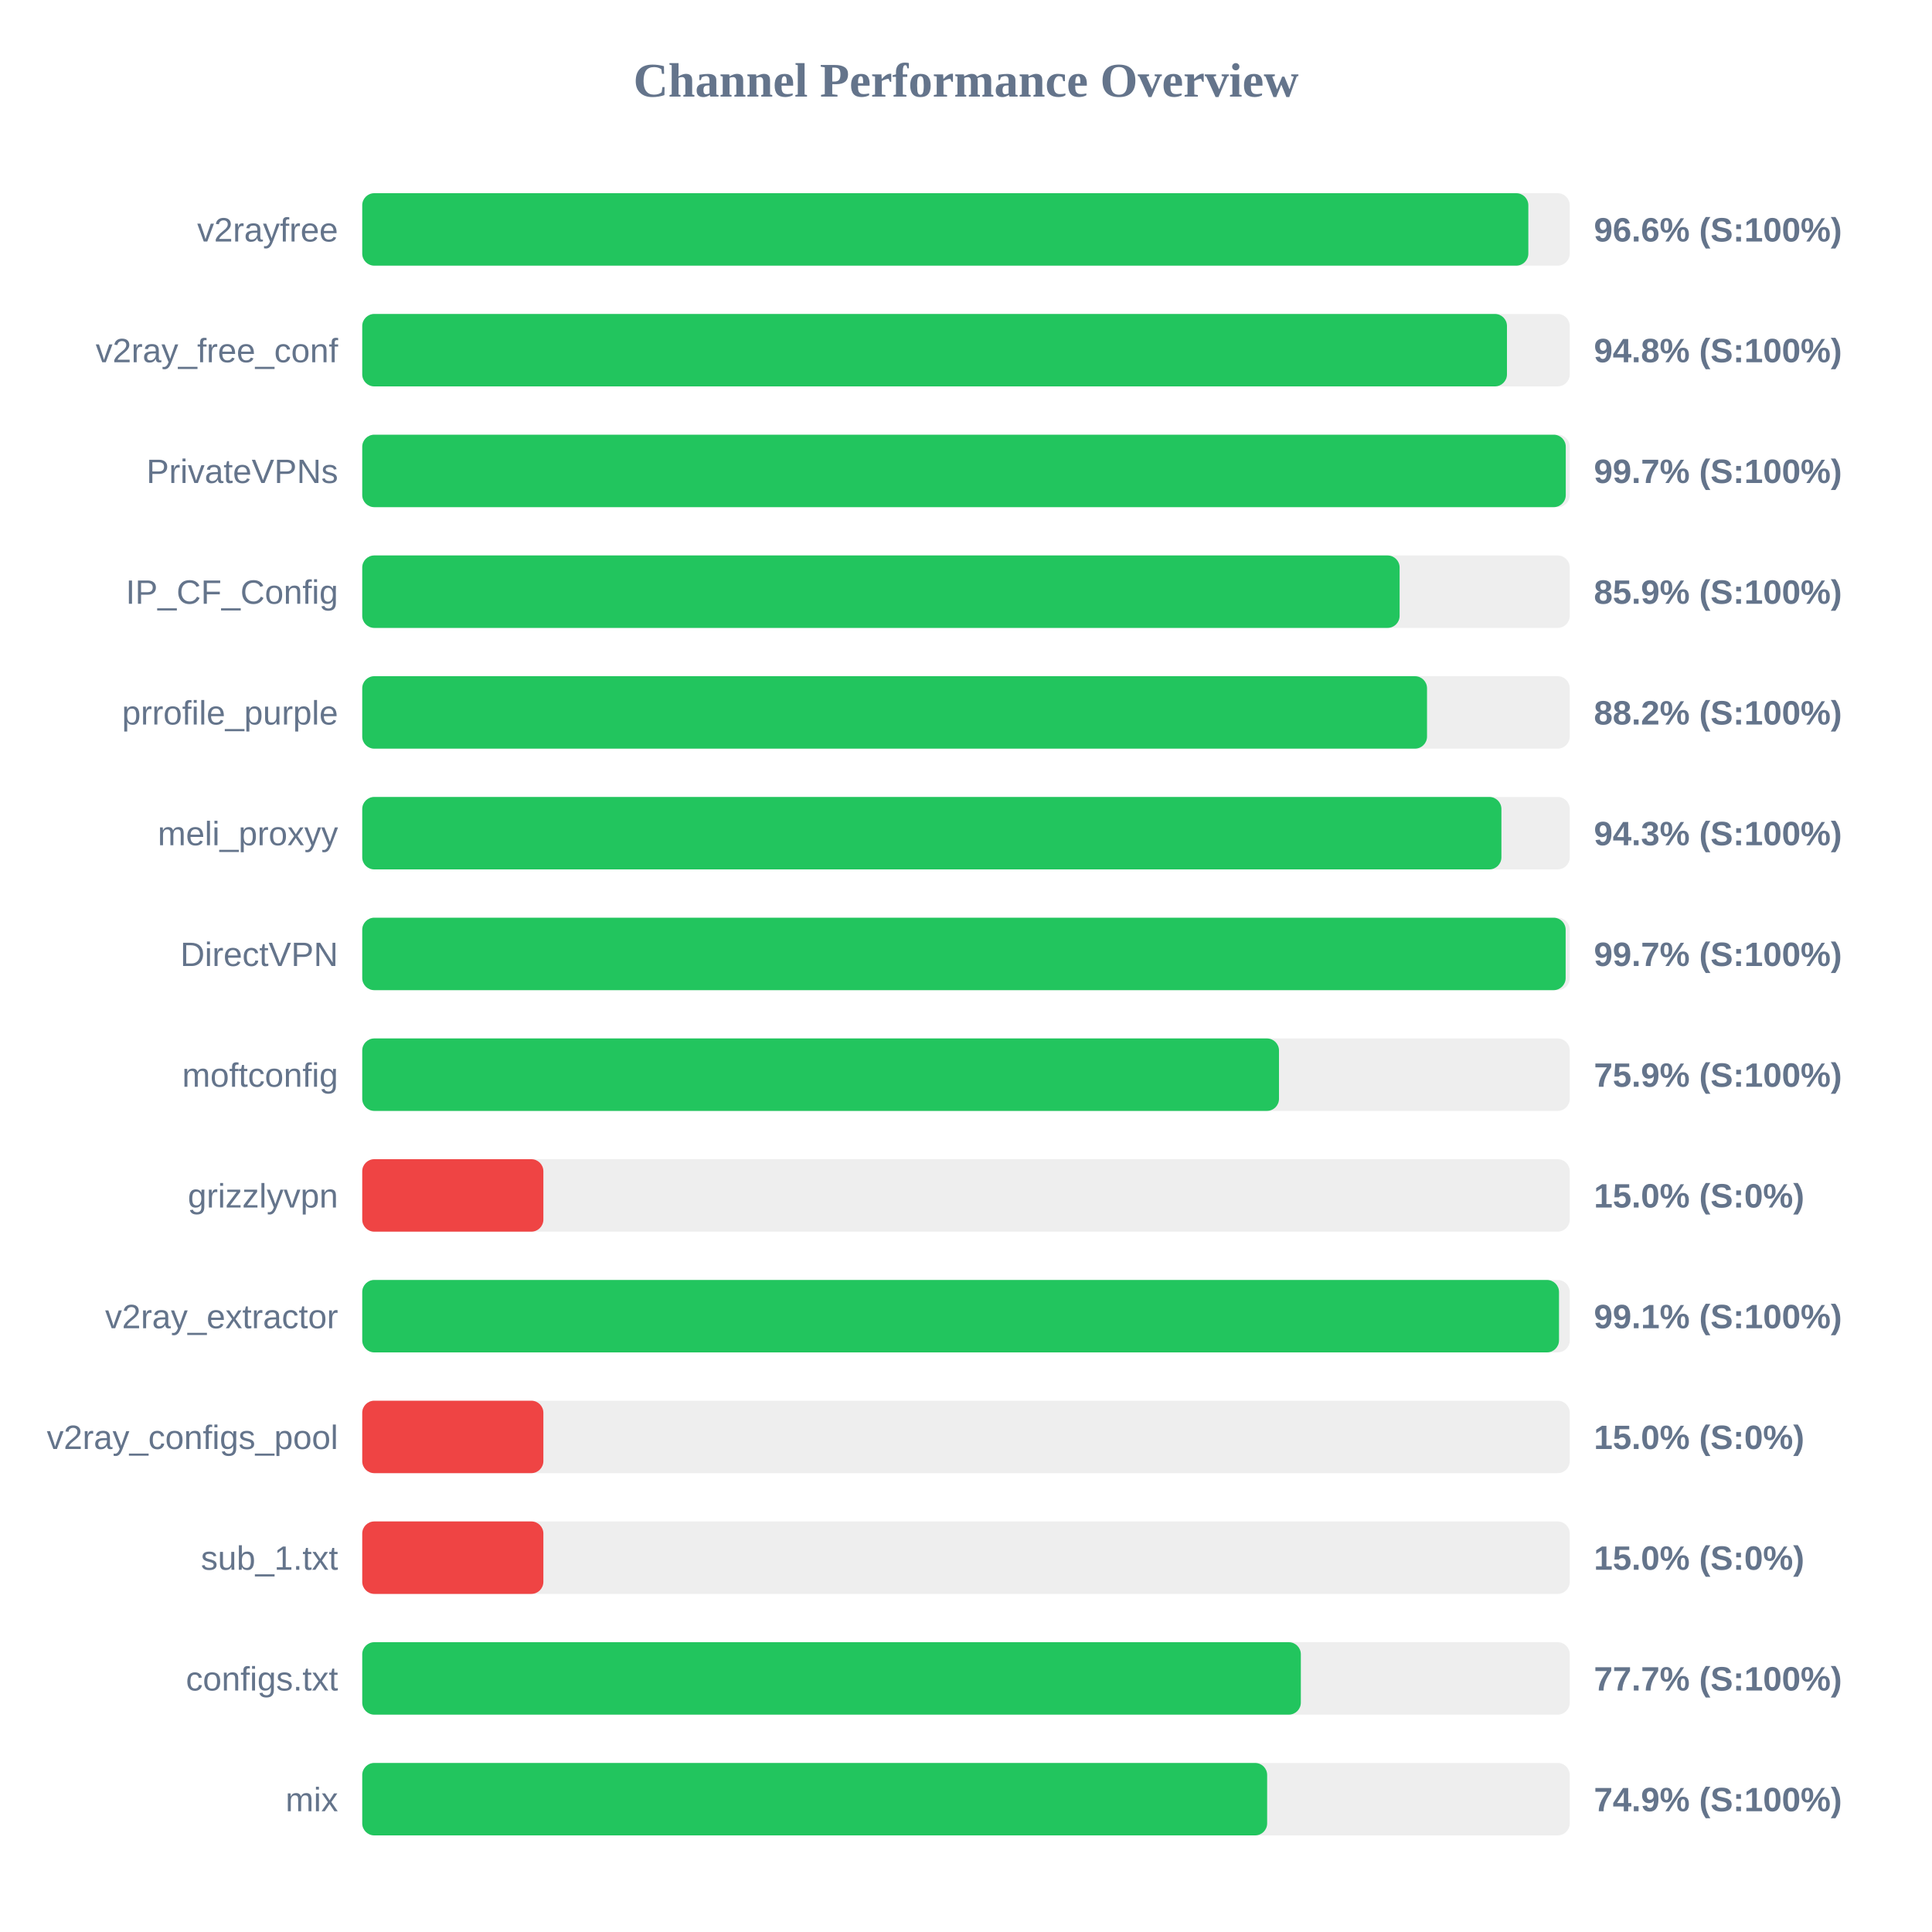
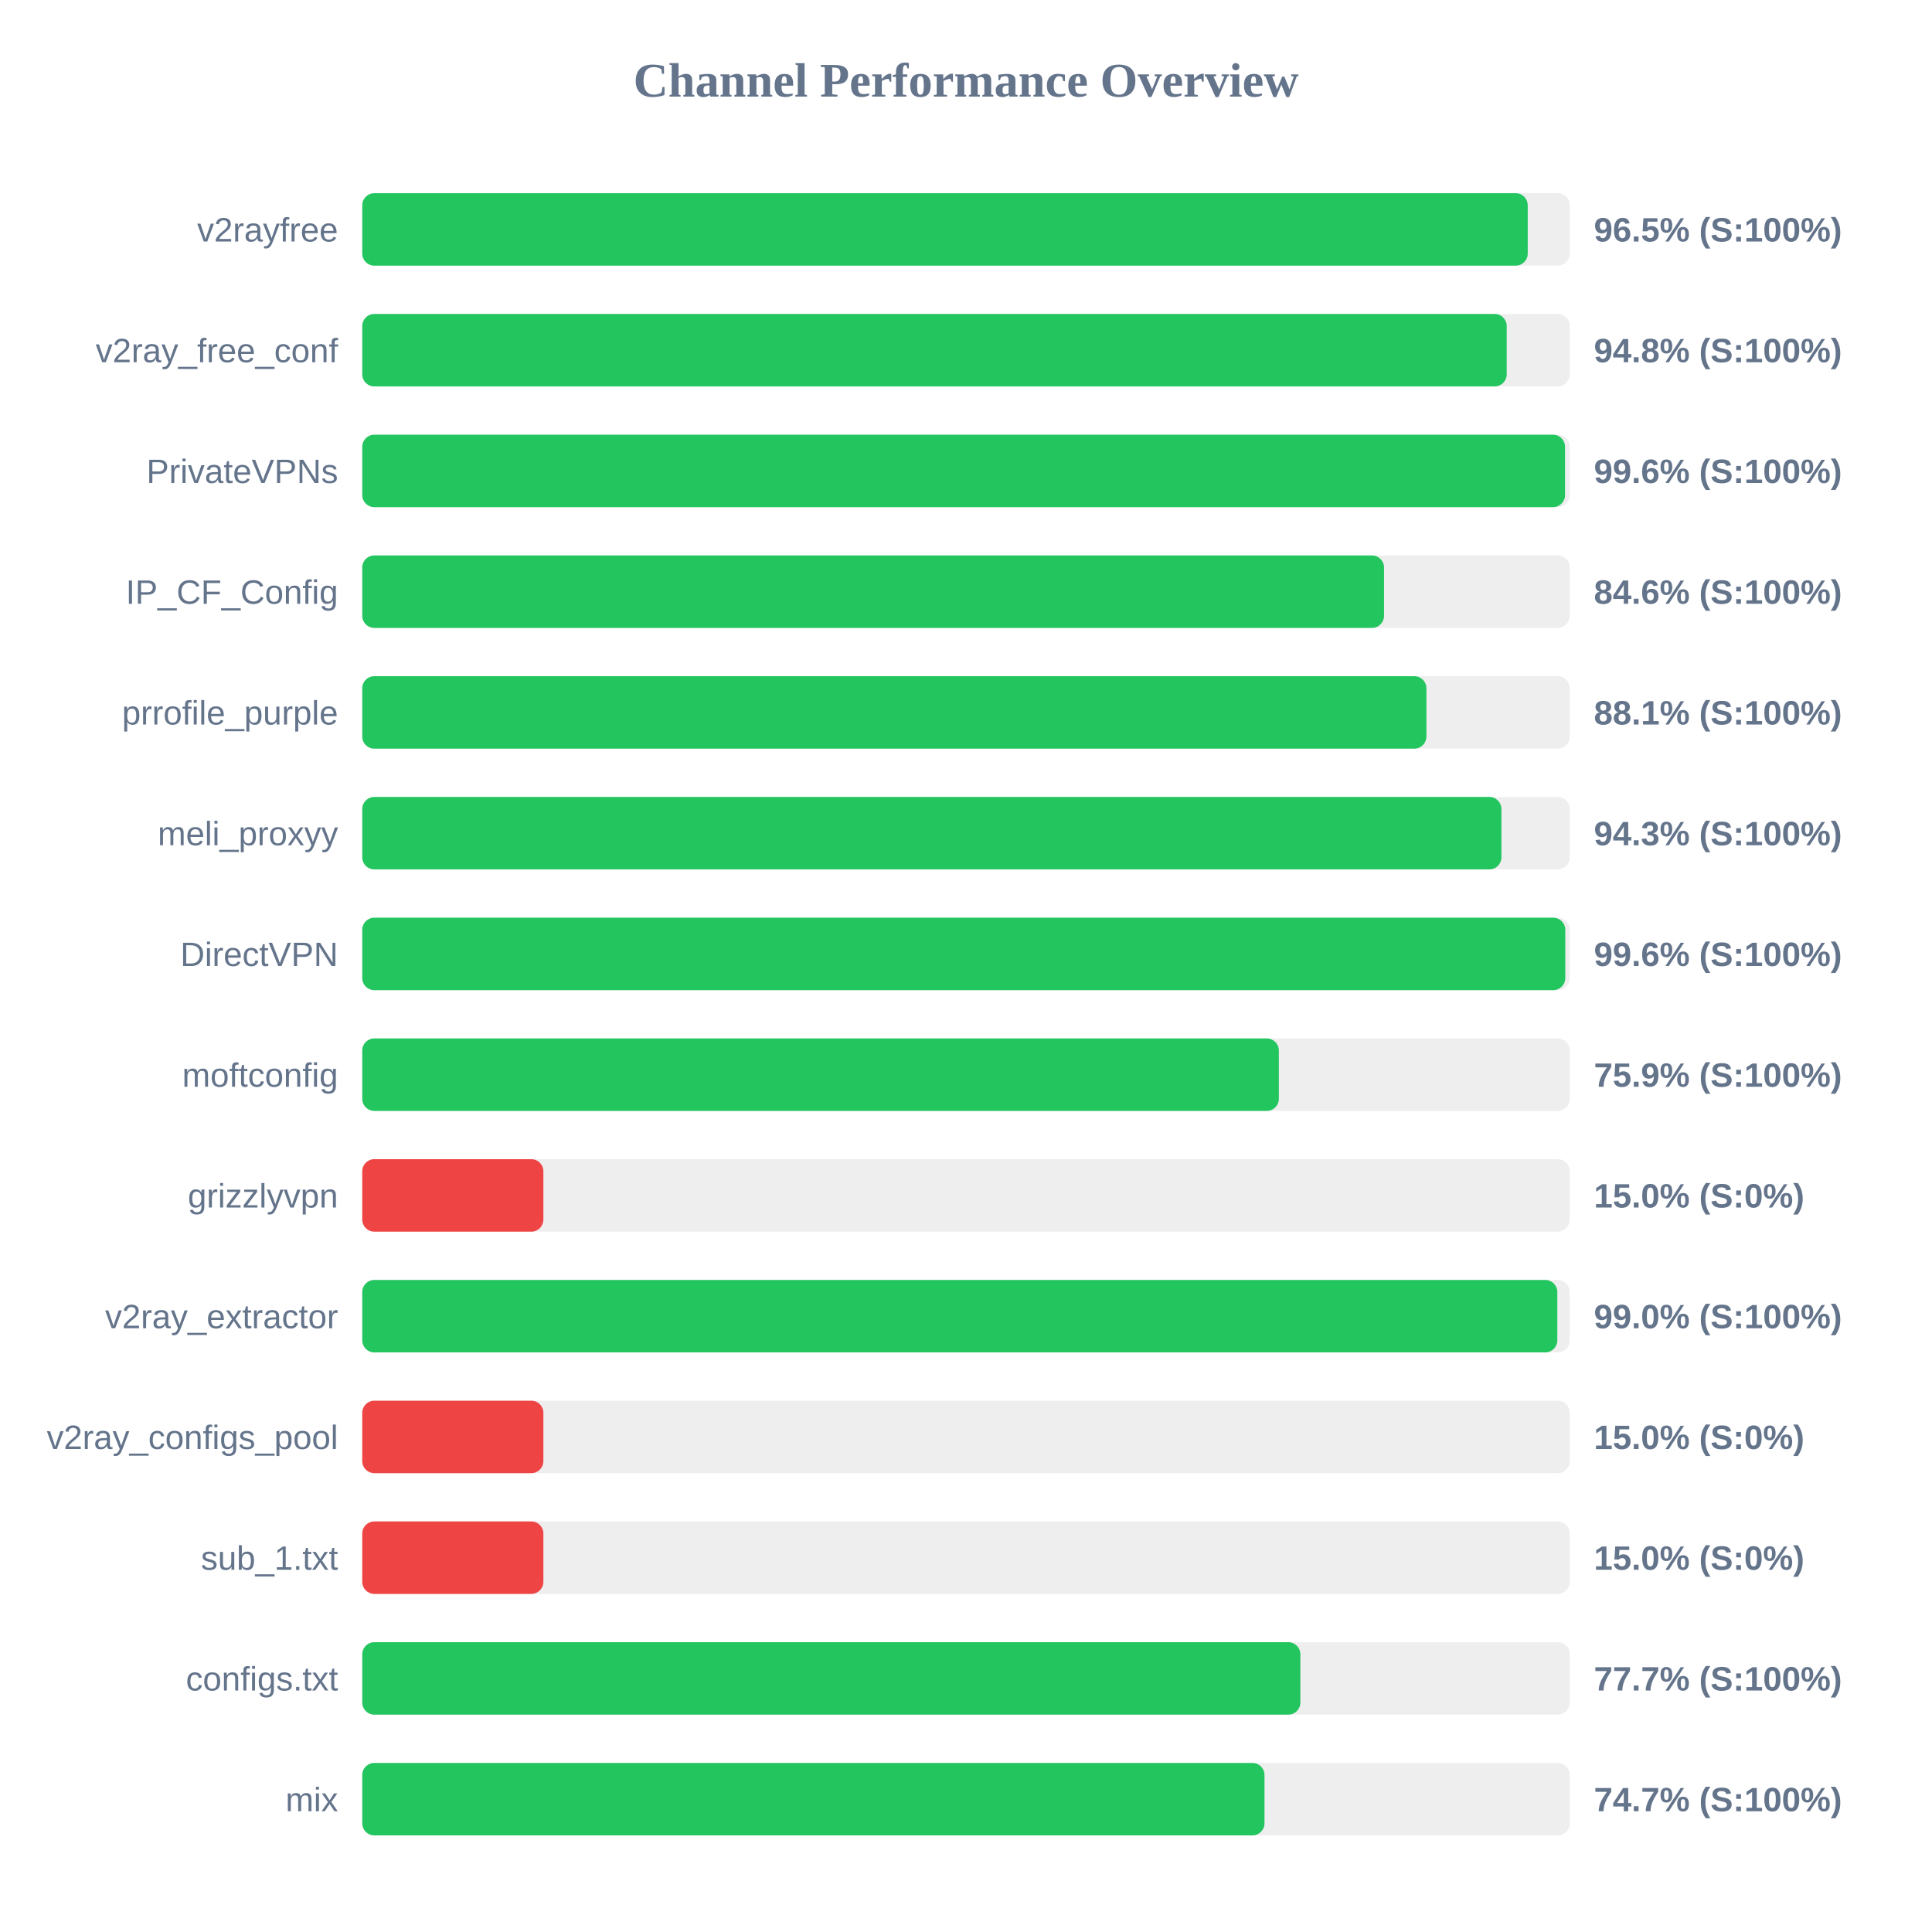
<svg xmlns="http://www.w3.org/2000/svg" width="800" height="800" version="1.1">
  <style>
        .row { font: 14px Arial; fill: #64748b; }
        .score { font: bold 14px Arial; fill: #64748b; }
    </style>
  <text x="400" y="40" text-anchor="middle" font-size="20px" font-weight="bold" fill="#64748b">Channel Performance Overview</text>
  <rect x="150" y="80" width="500" height="30" fill="#eee" rx="5" />
-   <rect x="150" y="80" width="482.85" height="30" fill="#22c55e" rx="5" />
+   <rect x="150" y="80" width="482.6" height="30" fill="#22c55e" rx="5" />
  <text x="140" y="100" text-anchor="end" class="row">v2rayfree</text>
-   <text x="660" y="100" text-anchor="start" class="score">96.6% (S:100%)</text>
+   <text x="660" y="100" text-anchor="start" class="score">96.5% (S:100%)</text>
  <rect x="150" y="130" width="500" height="30" fill="#eee" rx="5" />
-   <rect x="150" y="130" width="474.0" height="30" fill="#22c55e" rx="5" />
+   <rect x="150" y="130" width="473.9" height="30" fill="#22c55e" rx="5" />
  <text x="140" y="150" text-anchor="end" class="row">v2ray_free_conf</text>
  <text x="660" y="150" text-anchor="start" class="score">94.8% (S:100%)</text>
  <rect x="150" y="180" width="500" height="30" fill="#eee" rx="5" />
-   <rect x="150" y="180" width="498.35" height="30" fill="#22c55e" rx="5" />
+   <rect x="150" y="180" width="498.05" height="30" fill="#22c55e" rx="5" />
  <text x="140" y="200" text-anchor="end" class="row">PrivateVPNs</text>
-   <text x="660" y="200" text-anchor="start" class="score">99.7% (S:100%)</text>
+   <text x="660" y="200" text-anchor="start" class="score">99.6% (S:100%)</text>
  <rect x="150" y="230" width="500" height="30" fill="#eee" rx="5" />
-   <rect x="150" y="230" width="429.55" height="30" fill="#22c55e" rx="5" />
+   <rect x="150" y="230" width="423.1" height="30" fill="#22c55e" rx="5" />
  <text x="140" y="250" text-anchor="end" class="row">IP_CF_Config</text>
-   <text x="660" y="250" text-anchor="start" class="score">85.9% (S:100%)</text>
+   <text x="660" y="250" text-anchor="start" class="score">84.6% (S:100%)</text>
  <rect x="150" y="280" width="500" height="30" fill="#eee" rx="5" />
-   <rect x="150" y="280" width="440.9" height="30" fill="#22c55e" rx="5" />
+   <rect x="150" y="280" width="440.65" height="30" fill="#22c55e" rx="5" />
  <text x="140" y="300" text-anchor="end" class="row">prrofile_purple</text>
-   <text x="660" y="300" text-anchor="start" class="score">88.2% (S:100%)</text>
+   <text x="660" y="300" text-anchor="start" class="score">88.1% (S:100%)</text>
  <rect x="150" y="330" width="500" height="30" fill="#eee" rx="5" />
  <rect x="150" y="330" width="471.7" height="30" fill="#22c55e" rx="5" />
  <text x="140" y="350" text-anchor="end" class="row">meli_proxyy</text>
  <text x="660" y="350" text-anchor="start" class="score">94.3% (S:100%)</text>
  <rect x="150" y="380" width="500" height="30" fill="#eee" rx="5" />
-   <rect x="150" y="380" width="498.3" height="30" fill="#22c55e" rx="5" />
+   <rect x="150" y="380" width="498.15" height="30" fill="#22c55e" rx="5" />
  <text x="140" y="400" text-anchor="end" class="row">DirectVPN</text>
-   <text x="660" y="400" text-anchor="start" class="score">99.7% (S:100%)</text>
+   <text x="660" y="400" text-anchor="start" class="score">99.6% (S:100%)</text>
  <rect x="150" y="430" width="500" height="30" fill="#eee" rx="5" />
-   <rect x="150" y="430" width="379.6" height="30" fill="#22c55e" rx="5" />
+   <rect x="150" y="430" width="379.55" height="30" fill="#22c55e" rx="5" />
  <text x="140" y="450" text-anchor="end" class="row">moftconfig</text>
  <text x="660" y="450" text-anchor="start" class="score">75.9% (S:100%)</text>
  <rect x="150" y="480" width="500" height="30" fill="#eee" rx="5" />
  <rect x="150" y="480" width="75.0" height="30" fill="#ef4444" rx="5" />
  <text x="140" y="500" text-anchor="end" class="row">grizzlyvpn</text>
  <text x="660" y="500" text-anchor="start" class="score">15.0% (S:0%)</text>
  <rect x="150" y="530" width="500" height="30" fill="#eee" rx="5" />
-   <rect x="150" y="530" width="495.55" height="30" fill="#22c55e" rx="5" />
+   <rect x="150" y="530" width="494.85" height="30" fill="#22c55e" rx="5" />
  <text x="140" y="550" text-anchor="end" class="row">v2ray_extractor</text>
-   <text x="660" y="550" text-anchor="start" class="score">99.1% (S:100%)</text>
+   <text x="660" y="550" text-anchor="start" class="score">99.0% (S:100%)</text>
  <rect x="150" y="580" width="500" height="30" fill="#eee" rx="5" />
  <rect x="150" y="580" width="75.0" height="30" fill="#ef4444" rx="5" />
  <text x="140" y="600" text-anchor="end" class="row">v2ray_configs_pool</text>
  <text x="660" y="600" text-anchor="start" class="score">15.0% (S:0%)</text>
  <rect x="150" y="630" width="500" height="30" fill="#eee" rx="5" />
  <rect x="150" y="630" width="75.0" height="30" fill="#ef4444" rx="5" />
  <text x="140" y="650" text-anchor="end" class="row">sub_1.txt</text>
  <text x="660" y="650" text-anchor="start" class="score">15.0% (S:0%)</text>
  <rect x="150" y="680" width="500" height="30" fill="#eee" rx="5" />
-   <rect x="150" y="680" width="388.65" height="30" fill="#22c55e" rx="5" />
+   <rect x="150" y="680" width="388.45" height="30" fill="#22c55e" rx="5" />
  <text x="140" y="700" text-anchor="end" class="row">configs.txt</text>
  <text x="660" y="700" text-anchor="start" class="score">77.7% (S:100%)</text>
  <rect x="150" y="730" width="500" height="30" fill="#eee" rx="5" />
-   <rect x="150" y="730" width="374.7" height="30" fill="#22c55e" rx="5" />
+   <rect x="150" y="730" width="373.6" height="30" fill="#22c55e" rx="5" />
  <text x="140" y="750" text-anchor="end" class="row">mix</text>
-   <text x="660" y="750" text-anchor="start" class="score">74.9% (S:100%)</text>
+   <text x="660" y="750" text-anchor="start" class="score">74.7% (S:100%)</text>
</svg>
